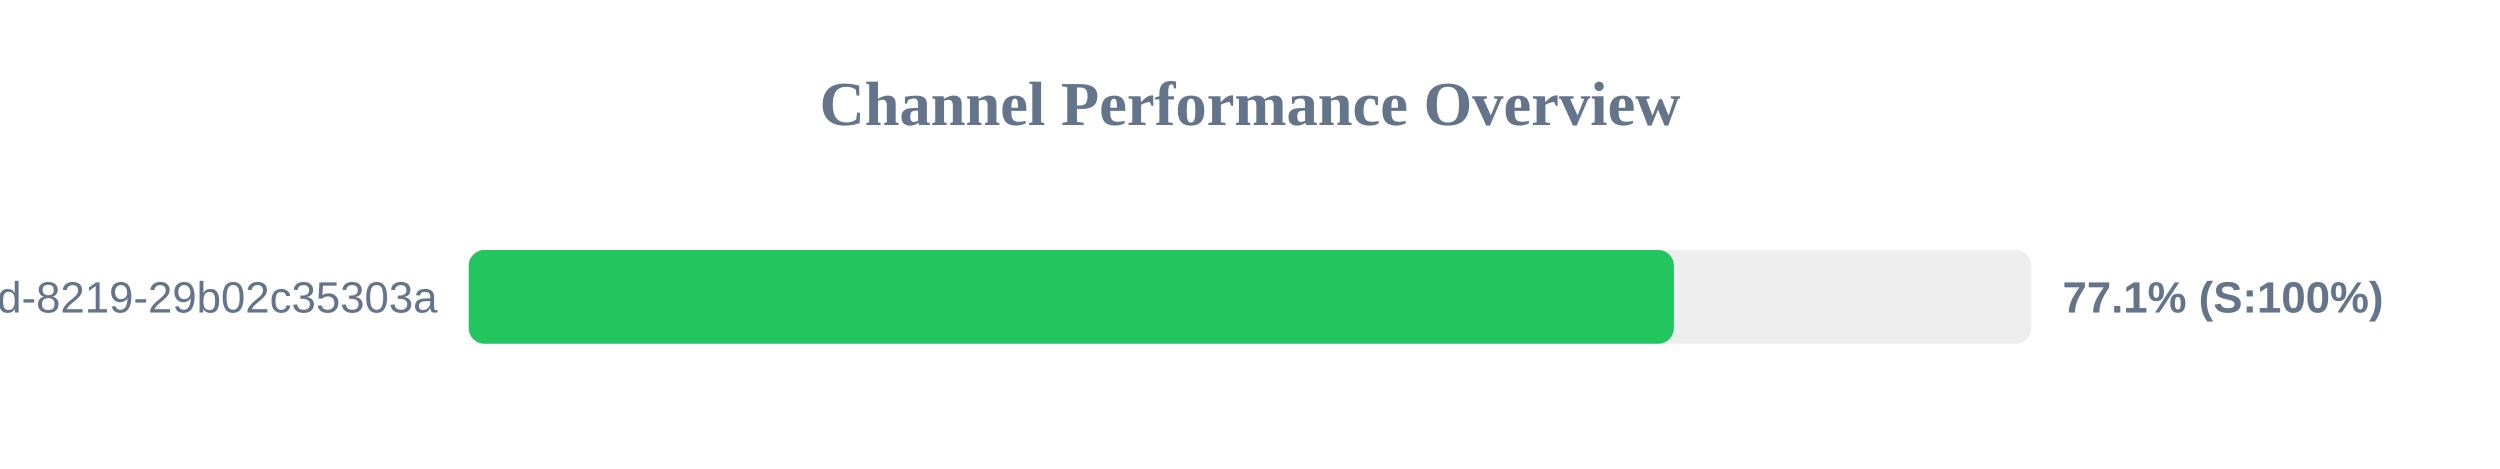
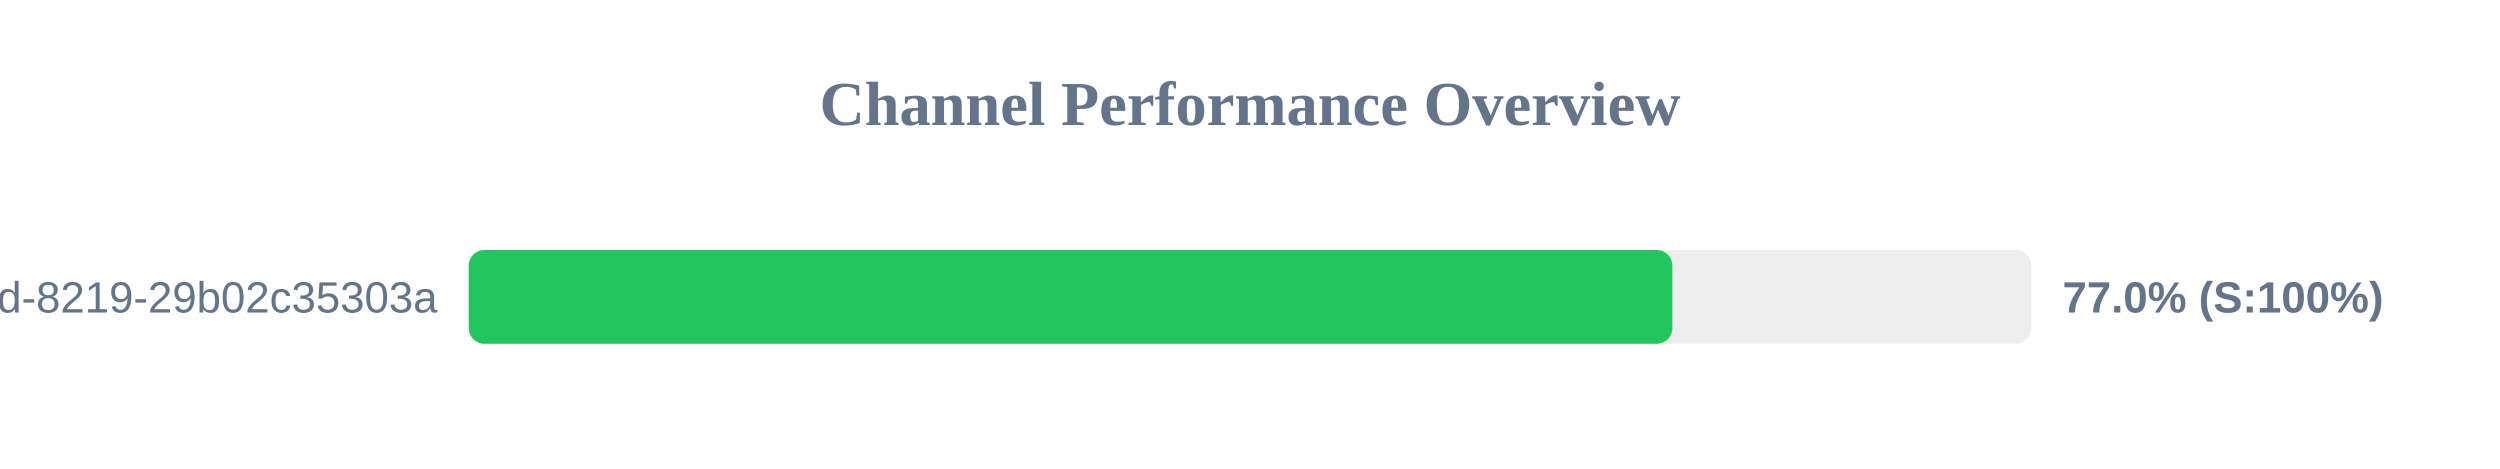
<svg xmlns="http://www.w3.org/2000/svg" width="800" height="150" version="1.1">
  <style>
        .row { font: 14px Arial; fill: #64748b; }
        .score { font: bold 14px Arial; fill: #64748b; }
    </style>
  <text x="400" y="40" text-anchor="middle" font-size="20px" font-weight="bold" fill="#64748b">Channel Performance Overview</text>
  <rect x="150" y="80" width="500" height="30" fill="#eee" rx="5" />
-   <rect x="150" y="80" width="385.65" height="30" fill="#22c55e" rx="5" />
+   <rect x="150" y="80" width="385.15" height="30" fill="#22c55e" rx="5" />
  <text x="140" y="100" text-anchor="end" class="row">?uuid=5eaa121d-4362-444d-8219-29b02c35303a</text>
-   <text x="660" y="100" text-anchor="start" class="score">77.1% (S:100%)</text>
+   <text x="660" y="100" text-anchor="start" class="score">77.0% (S:100%)</text>
</svg>
